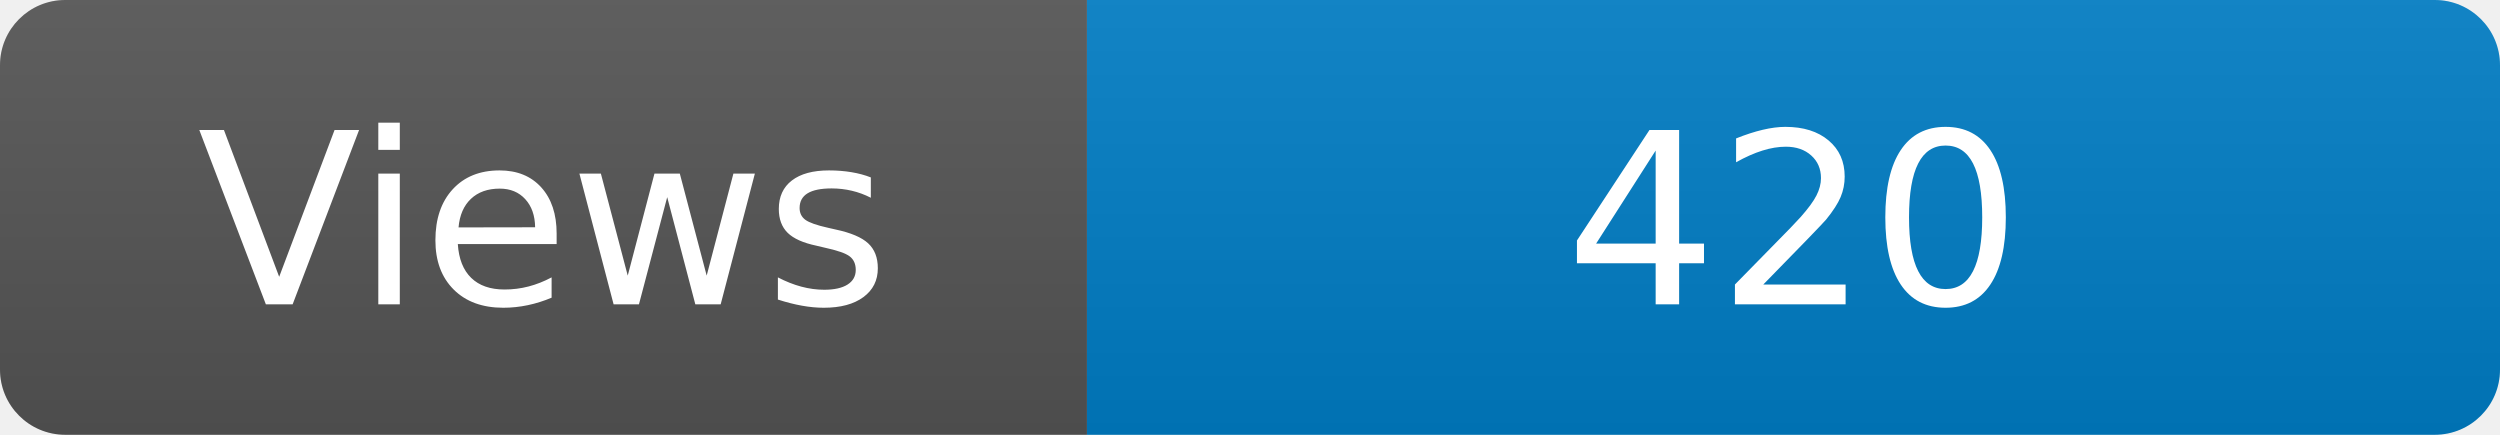
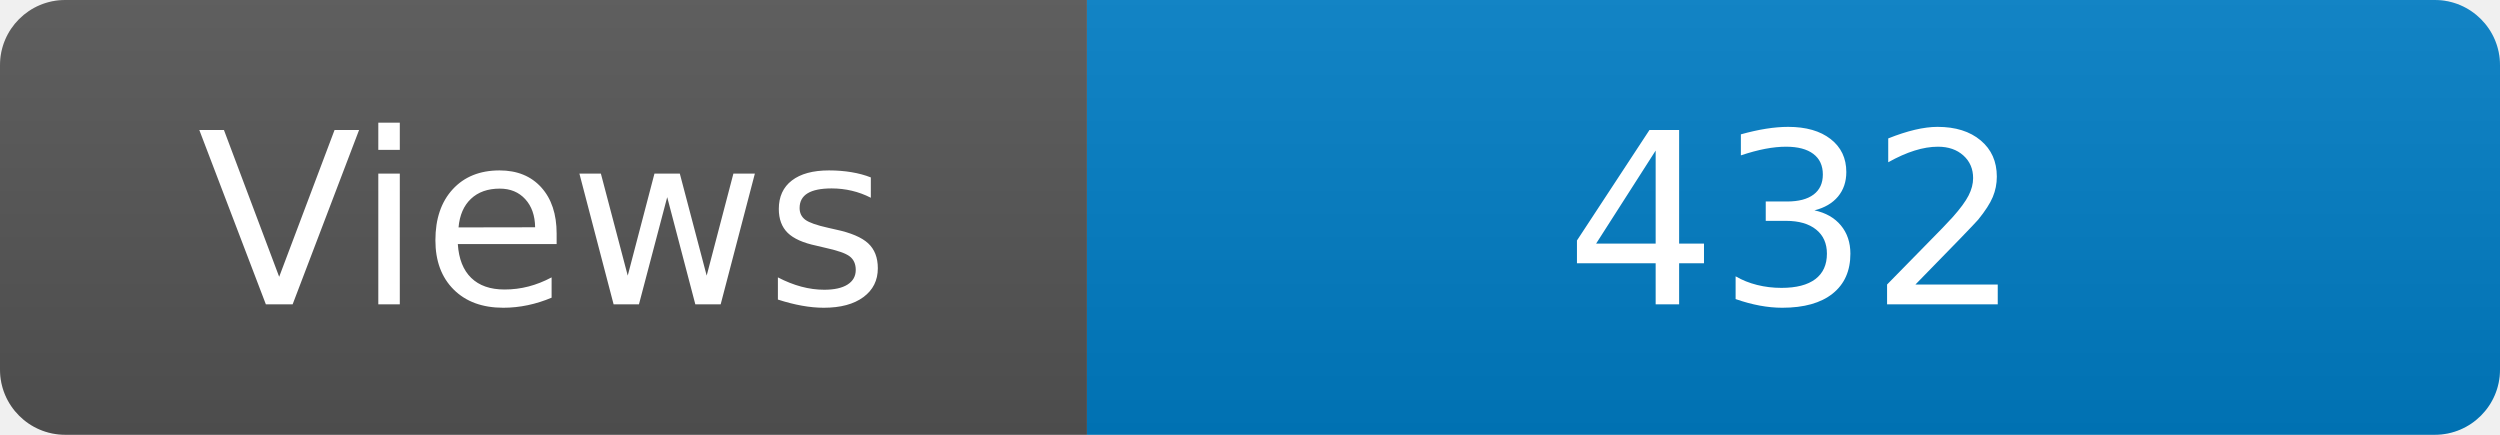
<svg xmlns="http://www.w3.org/2000/svg" width="115" height="20" role="img" aria-label="Maintained?: yes">
  <linearGradient id="s" x2="0" y2="100%">
    <stop offset="0" stop-color="#bbb" stop-opacity=".1" />
    <stop offset="1" stop-opacity=".1" />
  </linearGradient>
  <clipPath id="r">
    <rect width="115" height="20" rx="3" fill="#fff" />
  </clipPath>
  <g clip-path="url(#r)">
    <rect width="50" height="20" fill="#555" />
    <rect x="50" width="160" height="20" fill="#007ec6" />
    <rect width="115" height="20" fill="url(#s)" />
  </g>
  <g fill="#fff" text-anchor="middle" font-family="Verdana,Geneva,DejaVu Sans,sans-serif" font-size="110">
    <text x="250" y="140" transform="scale(.1)" fill="#fff">Views</text>
-     <text x="825" y="140" transform="scale(.1)" fill="#fff">420</text>
+     <text x="825" y="140" transform="scale(.1)" fill="#fff">432</text>
  </g>
</svg>
